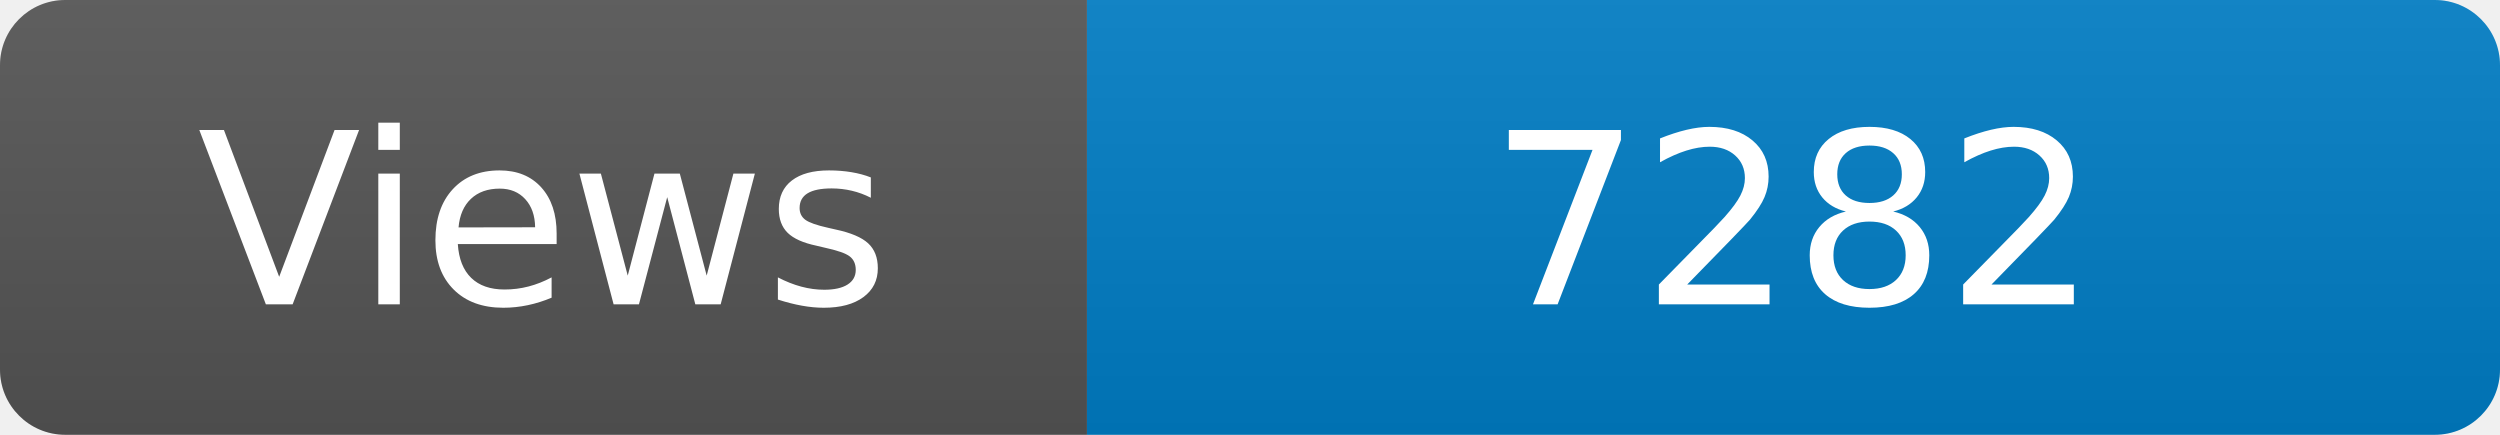
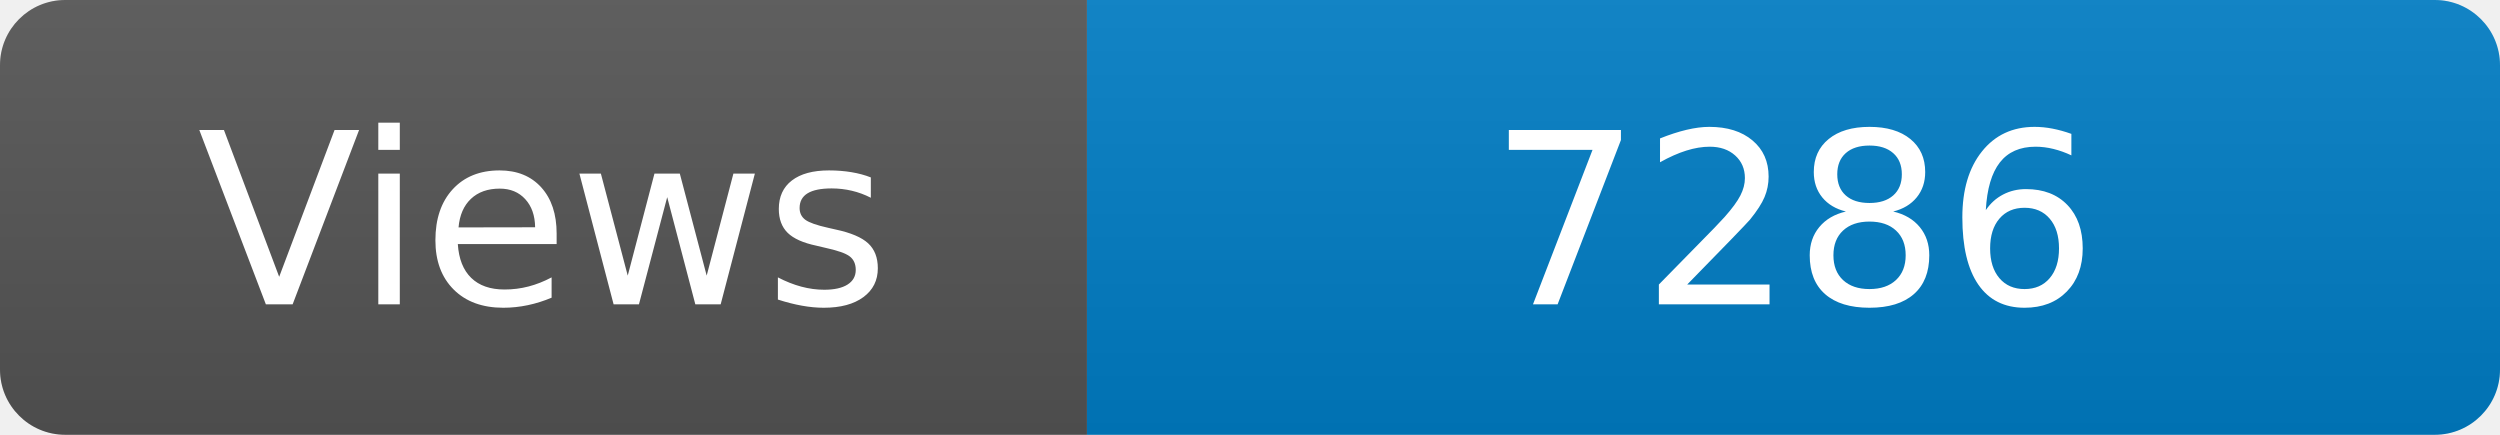
<svg xmlns="http://www.w3.org/2000/svg" width="115" height="20" role="img" aria-label="Maintained?: yes">
  <linearGradient id="s" x2="0" y2="100%">
    <stop offset="0" stop-color="#bbb" stop-opacity=".1" />
    <stop offset="1" stop-opacity=".1" />
  </linearGradient>
  <clipPath id="r">
    <rect width="115" height="20" rx="3" fill="#fff" />
  </clipPath>
  <g clip-path="url(#r)">
    <rect width="50" height="20" fill="#555" />
    <rect x="50" width="160" height="20" fill="#007ec6" />
    <rect width="115" height="20" fill="url(#s)" />
  </g>
  <g fill="#fff" text-anchor="middle" font-family="Verdana,Geneva,DejaVu Sans,sans-serif" font-size="110">
    <text x="250" y="140" transform="scale(.1)" fill="#fff">Views</text>
-     <text x="825" y="140" transform="scale(.1)" fill="#fff">7282</text>
+     <text x="825" y="140" transform="scale(.1)" fill="#fff">7286</text>
  </g>
</svg>
